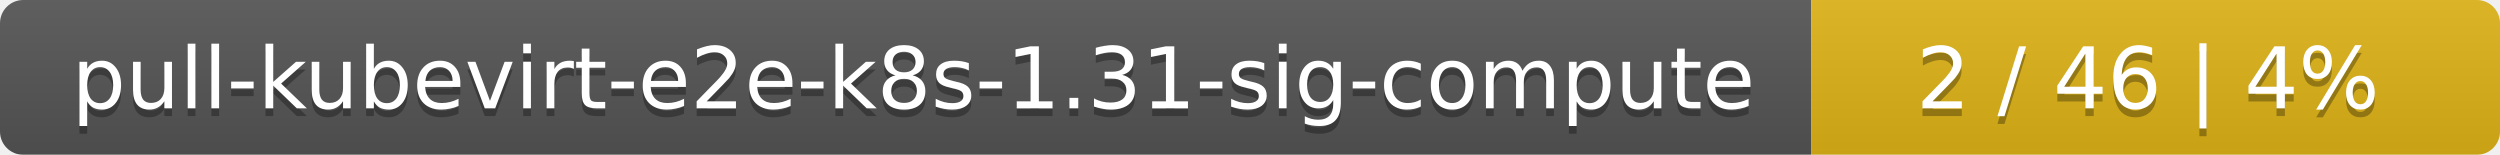
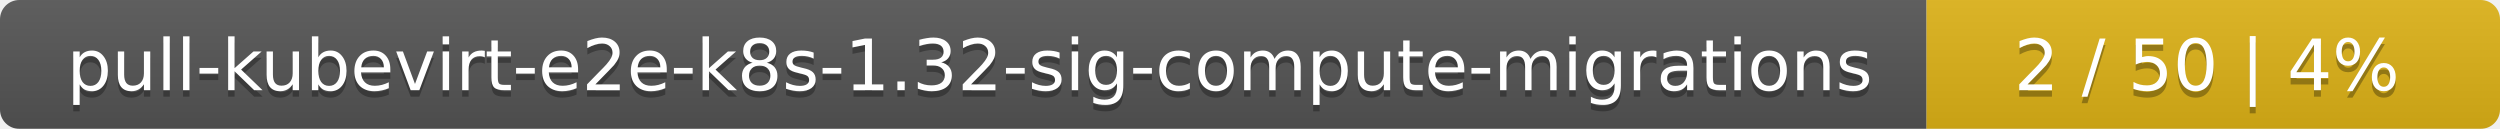
- <svg xmlns="http://www.w3.org/2000/svg" width="323" height="20">
+ <svg xmlns="http://www.w3.org/2000/svg" width="388" height="20">
  <linearGradient id="smooth" x2="0" y2="100%">
    <stop offset="0" stop-color="#bbb" stop-opacity=".1" />
    <stop offset="1" stop-opacity=".1" />
  </linearGradient>
  <mask id="round">
-     <rect width="323" height="20" rx="3" fill="#fff" />
+     <rect width="388" height="20" rx="3" fill="#fff" />
  </mask>
  <g mask="url(#round)">
-     <rect width="234" height="20" fill="#555" />
-     <rect x="234" width="89" height="20" fill="#dfb317" />
-     <rect width="323" height="20" fill="url(#smooth)" />
+     <rect width="299" height="20" fill="#555" />
+     <rect x="299" width="89" height="20" fill="#dfb317" />
+     <rect width="388" height="20" fill="url(#smooth)" />
  </g>
  <g fill="#fff" text-anchor="middle" font-family="DejaVu Sans,Verdana,Geneva,sans-serif" font-size="11">
-     <text x="118" y="15" fill="#010101" fill-opacity=".3">pull-kubevirt-e2e-k8s-1.31-sig-compute</text>
-     <text x="118" y="14">pull-kubevirt-e2e-k8s-1.31-sig-compute</text>
-     <text x="277.5" y="15" fill="#010101" fill-opacity=".3">2 / 46    |    4%</text>
-     <text x="277.5" y="14">2 / 46    |    4%</text>
+     <text x="150.5" y="15" fill="#010101" fill-opacity=".3">pull-kubevirt-e2e-k8s-1.32-sig-compute-migrations</text>
+     <text x="150.5" y="14">pull-kubevirt-e2e-k8s-1.32-sig-compute-migrations</text>
+     <text x="342.5" y="15" fill="#010101" fill-opacity=".3">2 / 50    |    4%</text>
+     <text x="342.5" y="14">2 / 50    |    4%</text>
  </g>
</svg>
